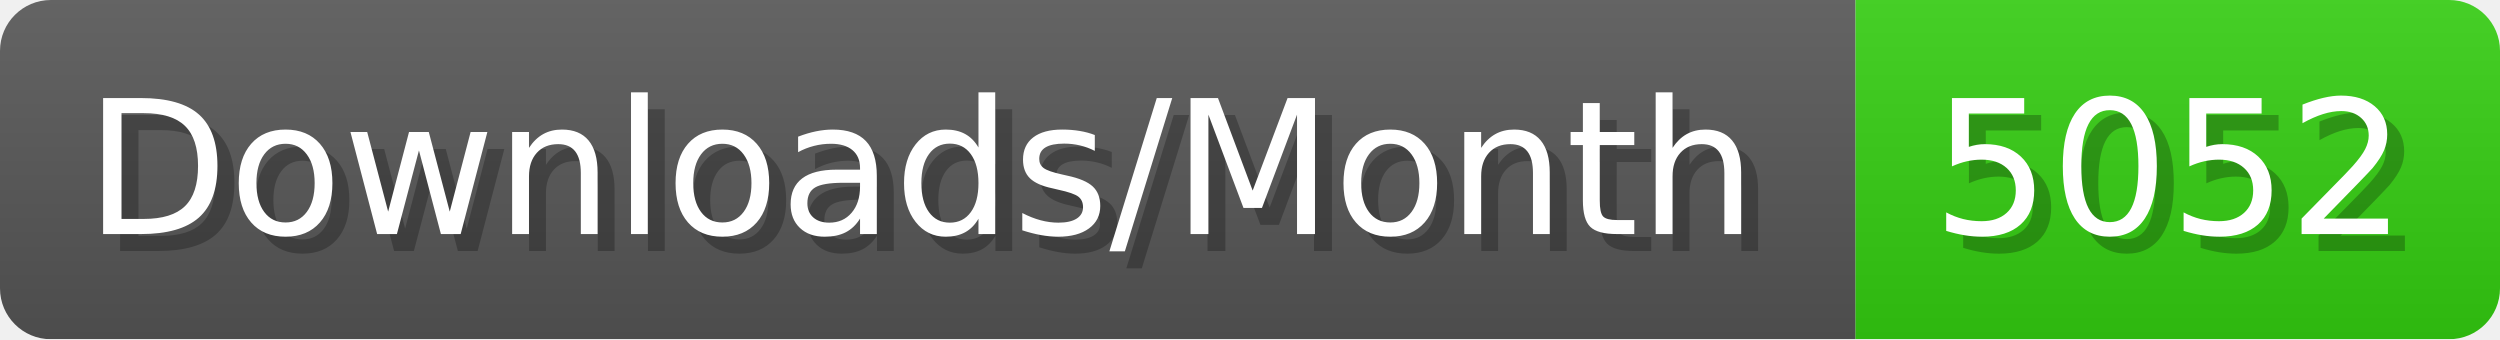
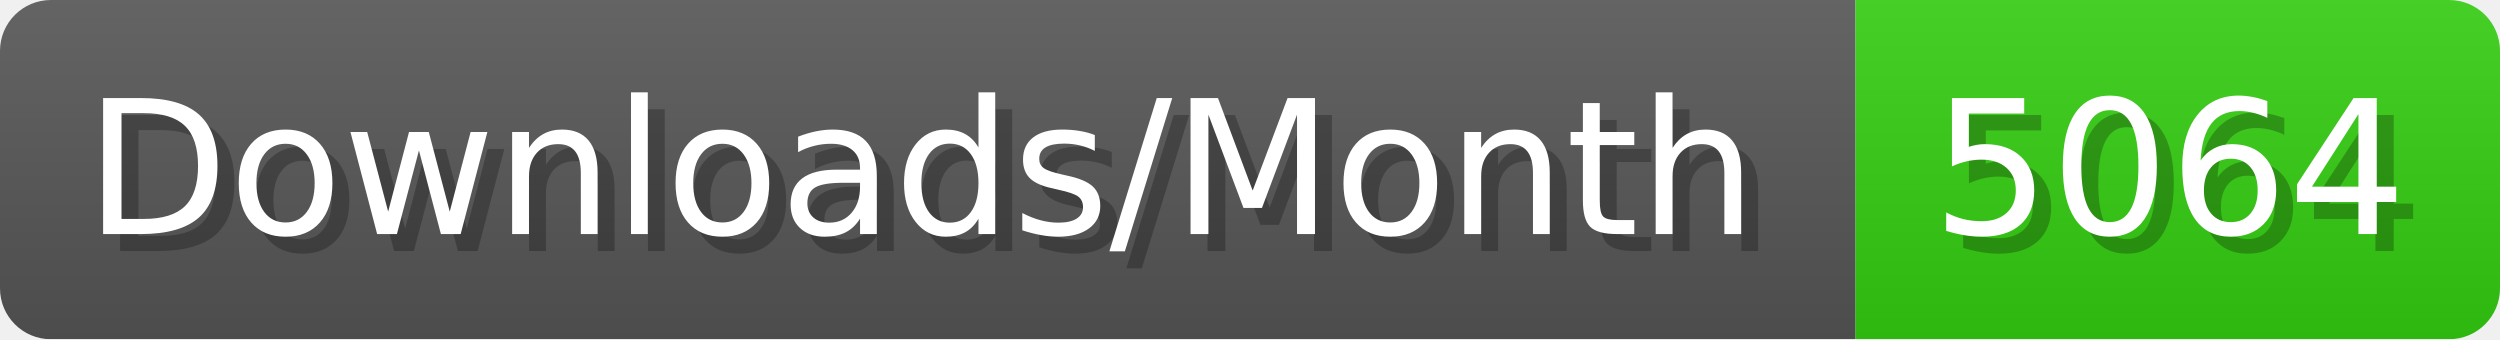
- <svg xmlns="http://www.w3.org/2000/svg" width="147.4" height="20" viewBox="0 0 1474 200" role="img" aria-label="Downloads/Month: 5052">
+ <svg xmlns="http://www.w3.org/2000/svg" width="147.4" height="20" viewBox="0 0 1474 200" role="img" aria-label="Downloads/Month: 5064">
  <linearGradient id="YlXUI" x2="0" y2="100%">
    <stop offset="0" stop-opacity=".1" stop-color="#EEE" />
    <stop offset="1" stop-opacity=".1" />
  </linearGradient>
  <mask id="JHhop">
    <rect width="1474" height="200" rx="30" fill="#FFF" />
  </mask>
  <g mask="url(#JHhop)">
    <rect width="1094" height="200" fill="#555" />
    <rect width="380" height="200" fill="#3C1" x="1094" />
    <rect width="1474" height="200" fill="url(#YlXUI)" />
  </g>
  <g aria-hidden="true" fill="#fff" text-anchor="start" font-family="Verdana,DejaVu Sans,sans-serif" font-size="110">
    <text x="60" y="148" textLength="994" fill="#000" opacity="0.25">Downloads/Month</text>
    <text x="50" y="138" textLength="994">Downloads/Month</text>
-     <text x="1149" y="148" textLength="280" fill="#000" opacity="0.25">5052</text>
-     <text x="1139" y="138" textLength="280">5052</text>
+     <text x="1149" y="148" textLength="280" fill="#000" opacity="0.25">5064</text>
+     <text x="1139" y="138" textLength="280">5064</text>
  </g>
</svg>
